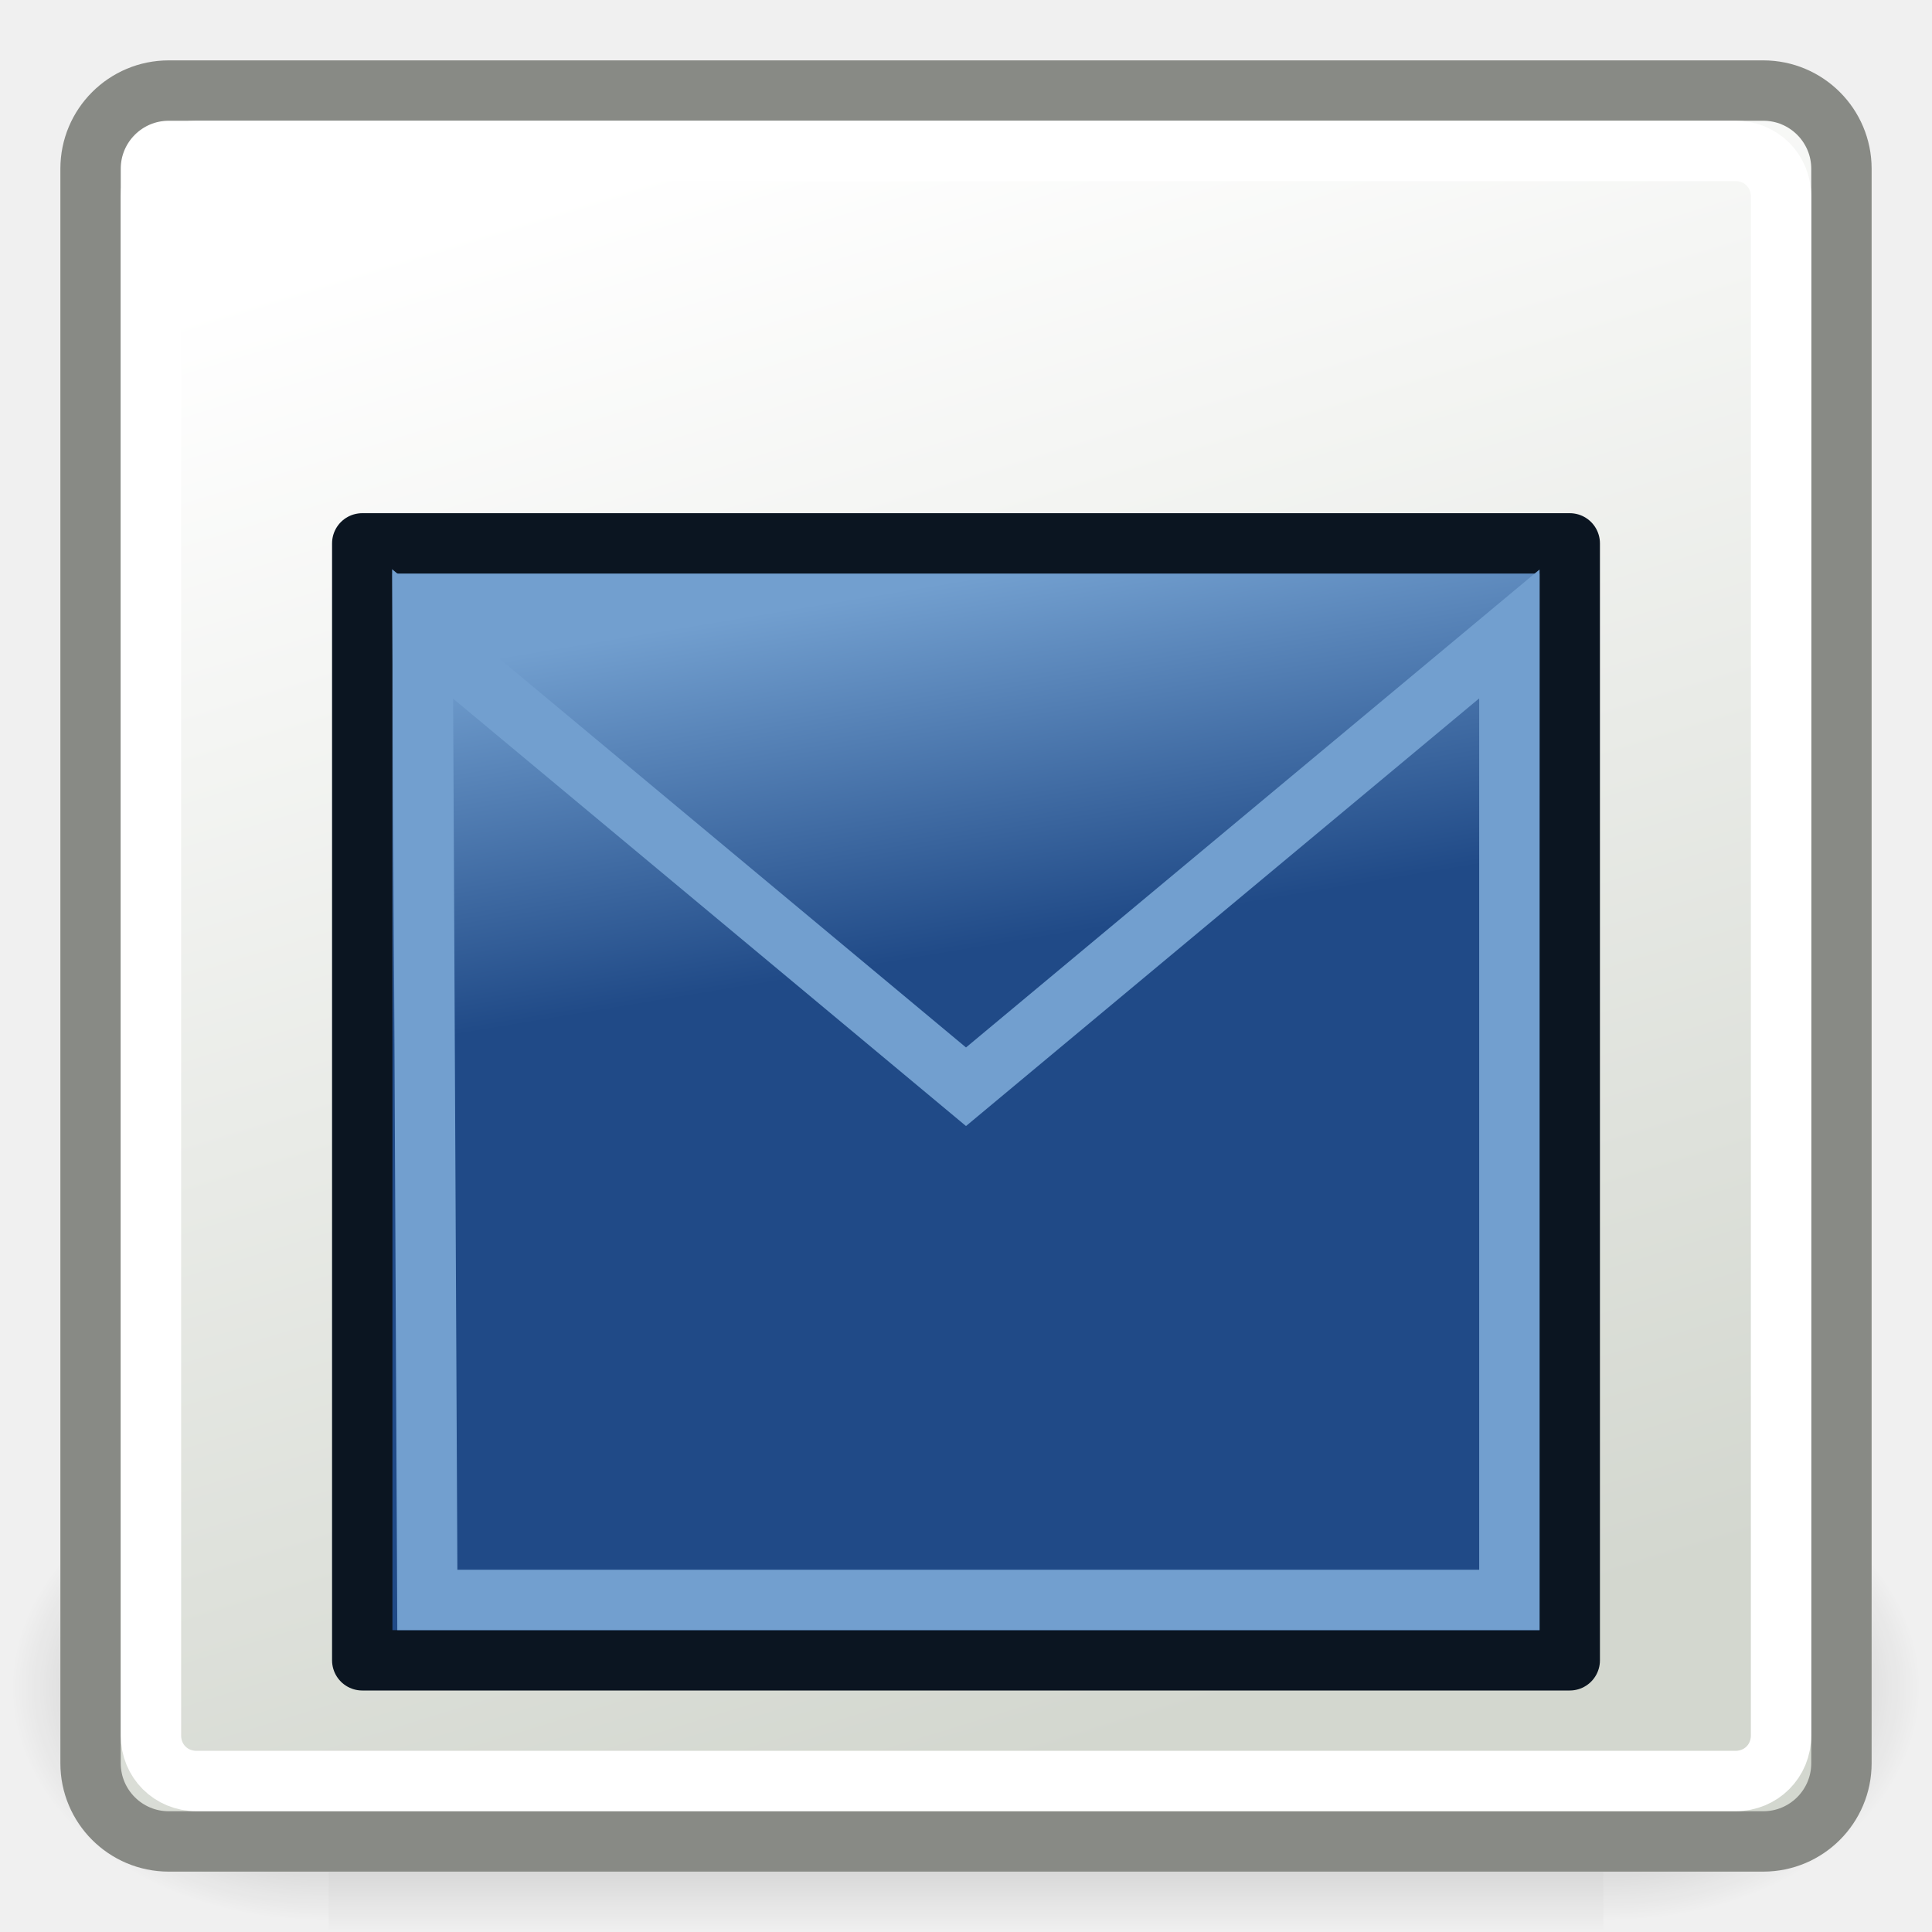
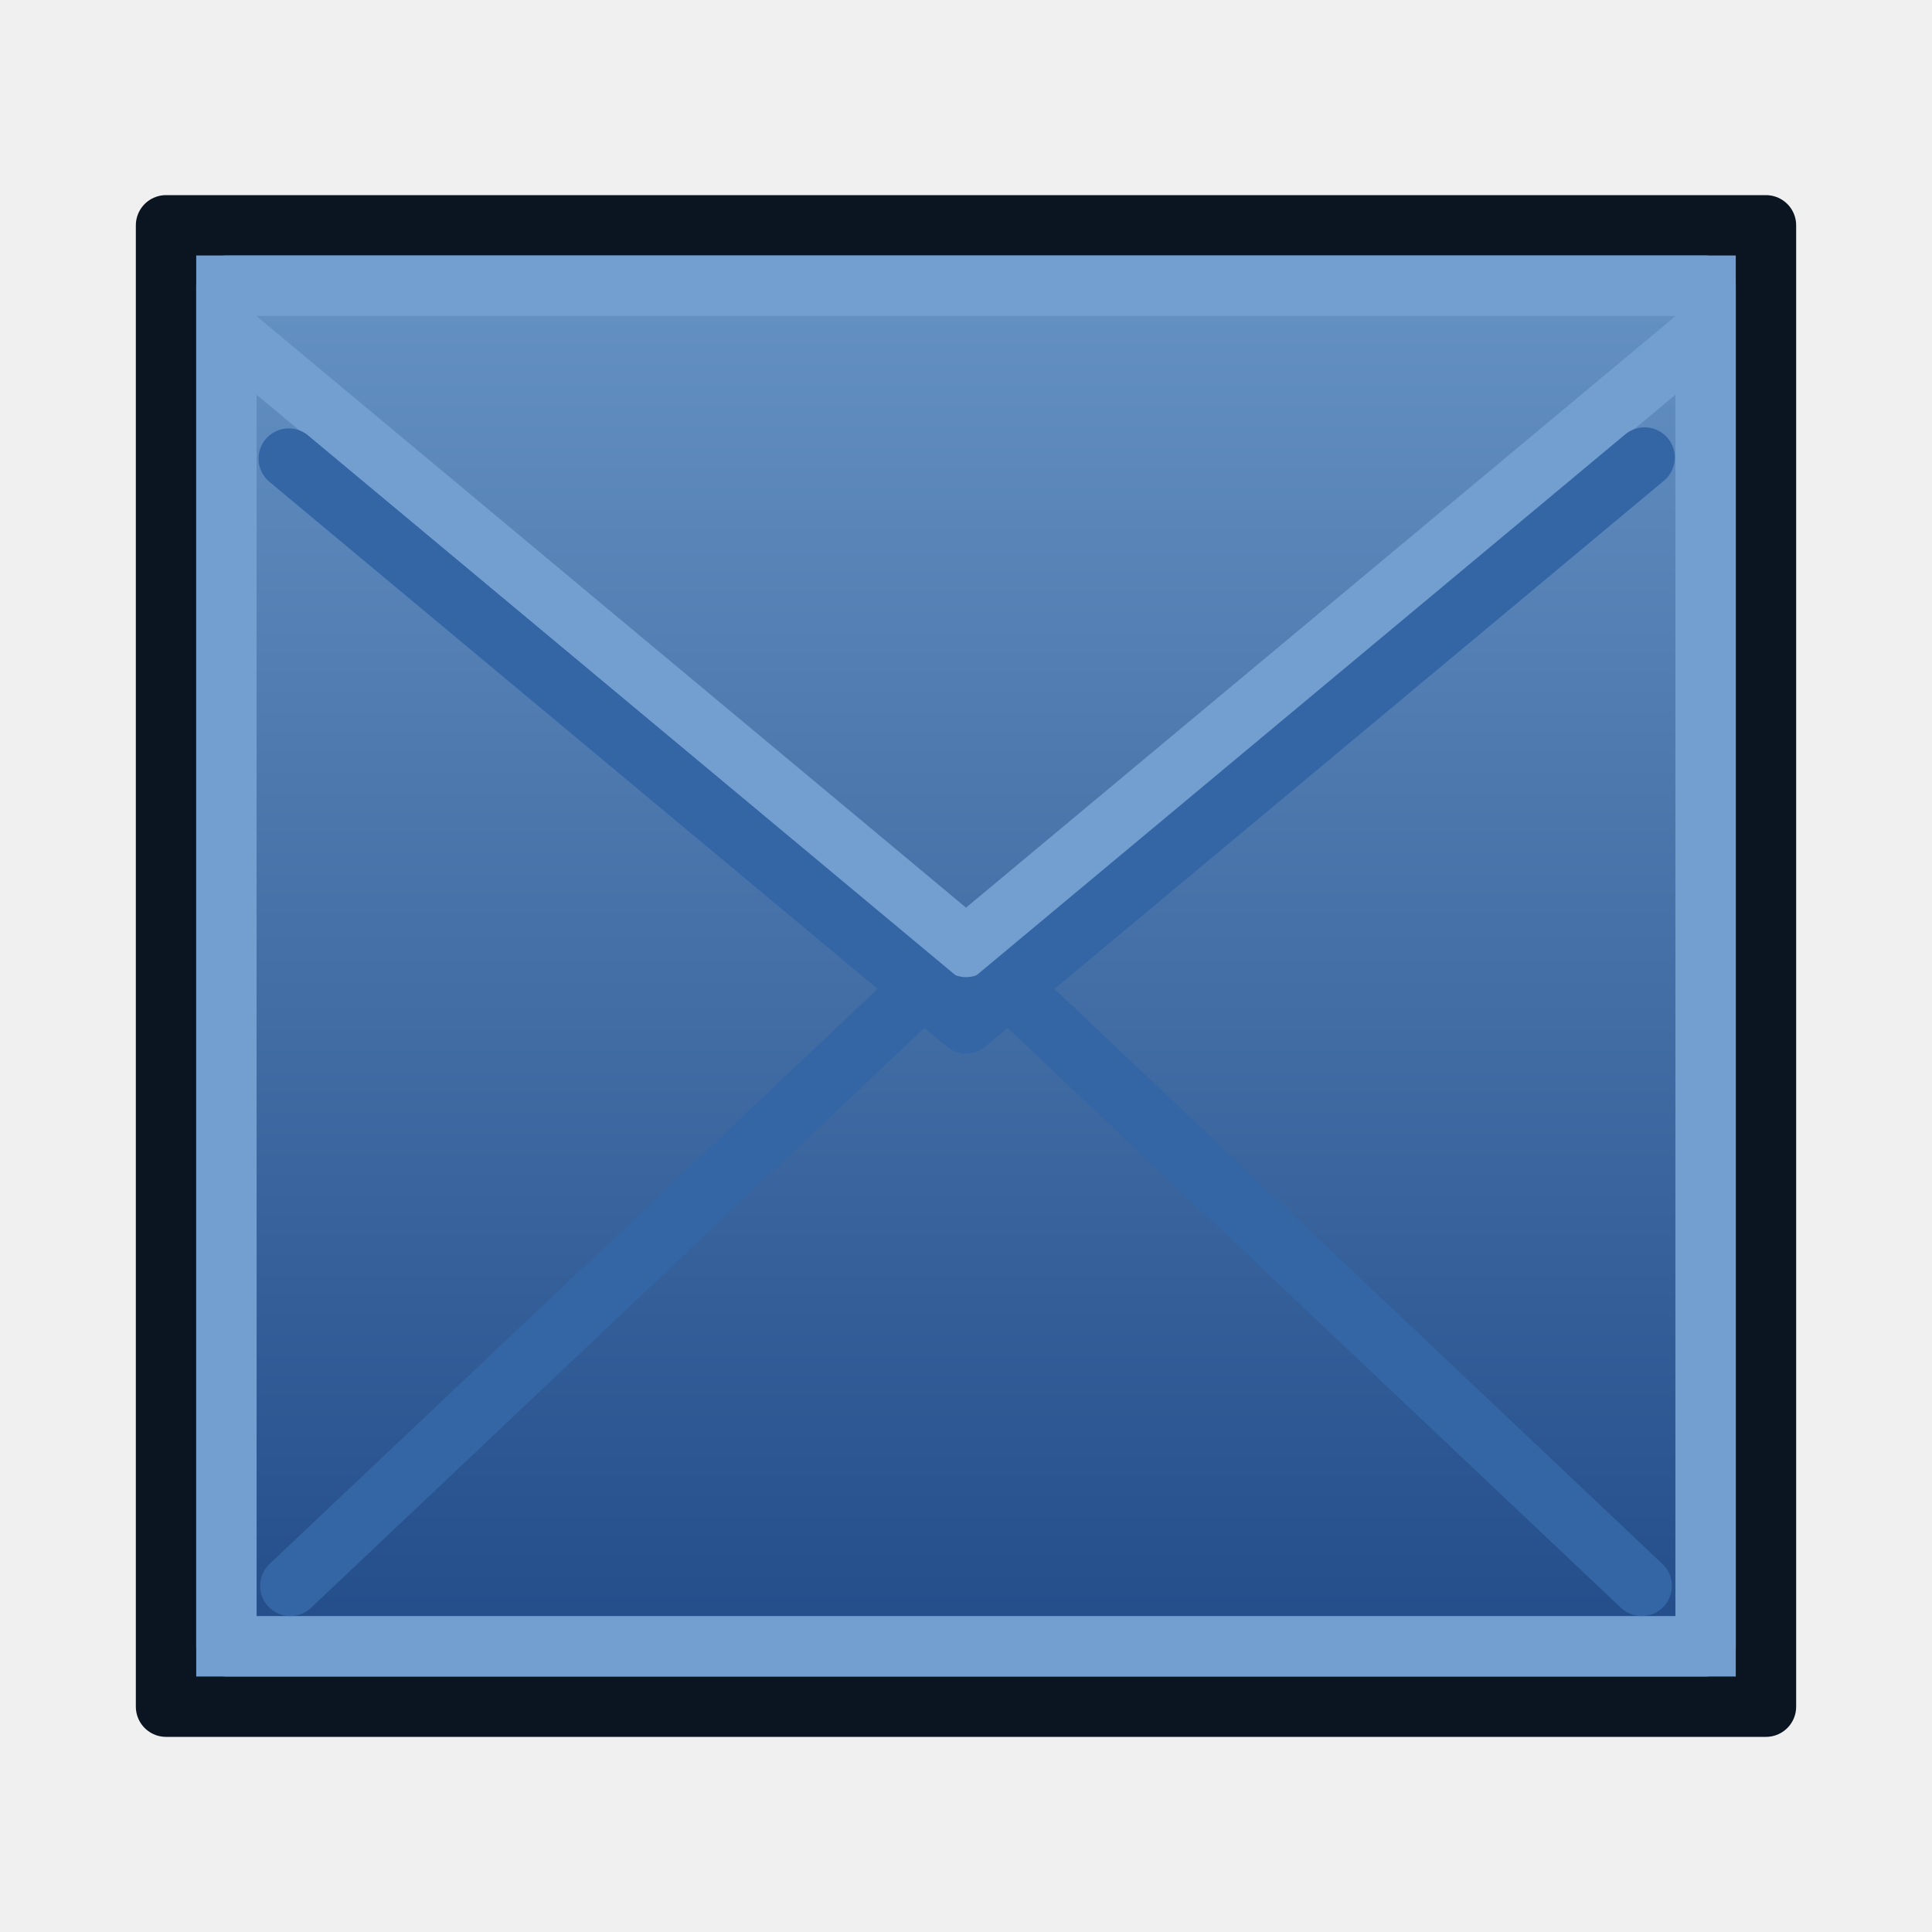
- <svg xmlns="http://www.w3.org/2000/svg" xmlns:xlink="http://www.w3.org/1999/xlink" width="64" height="64" id="svg11300" version="1.1">
-   <defs id="defs3">
-     <linearGradient id="linearGradient3822">
-       <stop style="stop-color:#729fcf;stop-opacity:1" offset="0" id="stop3824" />
-       <stop style="stop-color:#204a87;stop-opacity:1" offset="1" id="stop3826" />
+ <svg xmlns="http://www.w3.org/2000/svg" xmlns:xlink="http://www.w3.org/1999/xlink" width="64" height="64" id="svg2869" version="1.1" viewBox="0 0 64 64" xml:space="preserve">
+   <defs id="defs2871">
+     <linearGradient id="linearGradient5">
+       <stop style="stop-color:#ef2929;stop-opacity:1;" offset="0" id="stop19" />
+       <stop style="stop-color:#ef2929;stop-opacity:0;" offset="1" id="stop20" />
    </linearGradient>
-     <radialGradient xlink:href="#linearGradient5060" id="radialGradient5031" gradientUnits="userSpaceOnUse" gradientTransform="matrix(-2.774389,0,0,1.969706,112.7623,-872.8854)" cx="605.714" cy="486.648" fx="605.714" fy="486.648" r="117.143" />
-     <linearGradient id="linearGradient5060">
-       <stop style="stop-color:black;stop-opacity:1;" offset="0" id="stop5062" />
-       <stop style="stop-color:black;stop-opacity:0;" offset="1" id="stop5064" />
+     <linearGradient id="swatch18">
+       <stop style="stop-color:#ef2929;stop-opacity:1;" offset="0" id="stop18" />
    </linearGradient>
-     <radialGradient xlink:href="#linearGradient5060" id="radialGradient5029" gradientUnits="userSpaceOnUse" gradientTransform="matrix(2.774389,0,0,1.969706,-1891.633,-872.8854)" cx="605.714" cy="486.648" fx="605.714" fy="486.648" r="117.143" />
-     <linearGradient id="linearGradient5048">
-       <stop style="stop-color:black;stop-opacity:0;" offset="0" id="stop5050" />
-       <stop id="stop5056" offset="0.5" style="stop-color:black;stop-opacity:1;" />
-       <stop style="stop-color:black;stop-opacity:0;" offset="1" id="stop5052" />
+     <linearGradient id="swatch15">
+       <stop style="stop-color:#3d0000;stop-opacity:1;" offset="0" id="stop15" />
    </linearGradient>
-     <linearGradient xlink:href="#linearGradient5048" id="linearGradient5027" gradientUnits="userSpaceOnUse" gradientTransform="matrix(2.774389,0,0,1.969706,-1892.179,-872.8854)" x1="302.857" y1="366.648" x2="302.857" y2="609.505" />
-     <linearGradient id="linearGradient3284">
-       <stop style="stop-color:#000000;stop-opacity:1;" offset="0" id="stop3286" />
-       <stop style="stop-color:#000000;stop-opacity:0;" offset="1" id="stop3288" />
+     <linearGradient id="linearGradient5-1">
+       <stop style="stop-color:#ef2929;stop-opacity:1;" offset="0" id="stop5" />
+       <stop style="stop-color:#ef2929;stop-opacity:0;" offset="1" id="stop6" />
    </linearGradient>
-     <linearGradient id="linearGradient3260">
-       <stop style="stop-color:#204a87;stop-opacity:1;" offset="0" id="stop3262" />
-       <stop style="stop-color:#204a87;stop-opacity:0;" offset="1" id="stop3264" />
+     <linearGradient id="linearGradient3836-9">
+       <stop style="stop-color:#a40000;stop-opacity:1" offset="0" id="stop3838-8" />
+       <stop style="stop-color:#ef2929;stop-opacity:1" offset="1" id="stop3840-1" />
    </linearGradient>
-     <linearGradient id="linearGradient3239">
-       <stop style="stop-color:#ffffff;stop-opacity:1" offset="0" id="stop3241" />
-       <stop style="stop-color:#d3d7cf;stop-opacity:1" offset="1" id="stop3243" />
-     </linearGradient>
-     <linearGradient id="linearGradient11520">
-       <stop id="stop11522" offset="0" style="stop-color:#ffffff;stop-opacity:1;" />
-       <stop id="stop11524" offset="1" style="stop-color:#dcdcdc;stop-opacity:1;" />
-     </linearGradient>
-     <linearGradient id="linearGradient11508">
-       <stop id="stop11510" offset="0" style="stop-color:#000000;stop-opacity:1;" />
-       <stop id="stop11512" offset="1" style="stop-color:#000000;stop-opacity:0;" />
-     </linearGradient>
-     <linearGradient id="linearGradient11494">
-       <stop id="stop11496" offset="0" style="stop-color:#ef2929;stop-opacity:1;" />
-       <stop id="stop11498" offset="1" style="stop-color:#ef2929;stop-opacity:0;" />
-     </linearGradient>
-     <linearGradient id="linearGradient11415">
-       <stop id="stop11417" offset="0" style="stop-color:#204a87;stop-opacity:0;" />
-       <stop style="stop-color:#204a87;stop-opacity:1;" offset="0.5" id="stop11423" />
-       <stop id="stop11419" offset="1" style="stop-color:#204a87;stop-opacity:0;" />
-     </linearGradient>
-     <linearGradient id="linearGradient11399">
-       <stop id="stop11401" offset="0" style="stop-color:#000000;stop-opacity:1;" />
-       <stop id="stop11403" offset="1" style="stop-color:#000000;stop-opacity:0;" />
-     </linearGradient>
-     <linearGradient gradientTransform="translate(-60.28571,-0.285714)" y2="34.462" x2="43.616" y1="3.774" x1="15.828" gradientUnits="userSpaceOnUse" id="linearGradient11425" xlink:href="#linearGradient11415" />
-     <linearGradient gradientTransform="translate(-60.57143,0)" y2="39.034" x2="35.68" y1="9.346" x1="9.696" gradientUnits="userSpaceOnUse" id="linearGradient11427" xlink:href="#linearGradient11415" />
-     <linearGradient y2="33.462" x2="26.759" y1="19.774" x1="13.267" gradientTransform="translate(-60.85714,0.428571)" gradientUnits="userSpaceOnUse" id="linearGradient11439" xlink:href="#linearGradient11415" />
-     <radialGradient r="8.5" fy="39.143" fx="12.071" cy="39.143" cx="12.071" gradientTransform="matrix(1,0,0,0.487395,0,20.06483)" gradientUnits="userSpaceOnUse" id="radialGradient11441" xlink:href="#linearGradient11399" />
-     <radialGradient gradientTransform="matrix(1.243453,0,0,1.243453,-6.713754,-3.742847)" gradientUnits="userSpaceOnUse" r="3.834" fy="15.048" fx="27.577" cy="15.048" cx="27.577" id="radialGradient11500" xlink:href="#linearGradient11494" />
-     <radialGradient r="3.834" fy="16.049" fx="27.577" cy="16.049" cx="27.577" gradientTransform="matrix(1.243453,0,0,1.243453,-6.713754,-3.742847)" gradientUnits="userSpaceOnUse" id="radialGradient11504" xlink:href="#linearGradient11494" />
-     <radialGradient gradientUnits="userSpaceOnUse" gradientTransform="matrix(1,0,0,0.338462,0,29.48178)" r="6.566" fy="44.565" fx="30.204" cy="44.565" cx="30.204" id="radialGradient11514" xlink:href="#linearGradient11508" />
-     <radialGradient gradientTransform="matrix(1.995058,0,0,1.995058,-24.32488,-35.70087)" gradientUnits="userSpaceOnUse" r="20.531" fy="35.878" fx="24.446" cy="35.878" cx="24.446" id="radialGradient11526" xlink:href="#linearGradient11520" />
-     <radialGradient r="6.566" fy="44.565" fx="30.204" cy="44.565" cx="30.204" gradientTransform="matrix(1,0,0,0.338462,0,29.48178)" gradientUnits="userSpaceOnUse" id="radialGradient11532" xlink:href="#linearGradient11508" />
-     <radialGradient xlink:href="#linearGradient11508" id="radialGradient1348" gradientUnits="userSpaceOnUse" gradientTransform="matrix(1,0,0,0.338462,0,29.48178)" cx="30.204" cy="44.565" fx="30.204" fy="44.565" r="6.566" />
-     <radialGradient xlink:href="#linearGradient11520" id="radialGradient1350" gradientUnits="userSpaceOnUse" gradientTransform="matrix(1.995058,0,0,1.995058,-24.32488,-35.70087)" cx="24.446" cy="35.878" fx="24.446" fy="35.878" r="20.531" />
-     <radialGradient xlink:href="#linearGradient11494" id="radialGradient1352" gradientUnits="userSpaceOnUse" gradientTransform="matrix(1.243453,0,0,1.243453,-6.713754,-3.742847)" cx="27.577" cy="16.049" fx="27.577" fy="16.049" r="3.834" />
-     <radialGradient xlink:href="#linearGradient11494" id="radialGradient1354" gradientUnits="userSpaceOnUse" gradientTransform="matrix(1.243453,0,0,1.243453,-6.713754,-3.742847)" cx="27.577" cy="15.048" fx="27.577" fy="15.048" r="3.834" />
-     <radialGradient xlink:href="#linearGradient11508" id="radialGradient1356" gradientUnits="userSpaceOnUse" gradientTransform="matrix(1,0,0,0.338462,0,29.48178)" cx="30.204" cy="44.565" fx="30.204" fy="44.565" r="6.566" />
-     <radialGradient xlink:href="#linearGradient11520" id="radialGradient1366" gradientUnits="userSpaceOnUse" gradientTransform="matrix(2.049266,0,0,2.049266,-25.65002,-37.31089)" cx="24.446" cy="35.878" fx="24.446" fy="35.878" r="20.531" />
-     <linearGradient xlink:href="#linearGradient3239" id="linearGradient3249" gradientUnits="userSpaceOnUse" x1="15.664" y1="5.147" x2="27.112" y2="42.353" gradientTransform="matrix(1.39759,0,0,1.39759,-1.891567,-17.19277)" />
-     <linearGradient xlink:href="#linearGradient3260" id="linearGradient3266" x1="12.364" y1="11.394" x2="18.227" y2="17.581" gradientUnits="userSpaceOnUse" gradientTransform="matrix(1.381339,0,0,1.381339,-1.842813,-16.46147)" />
-     <linearGradient xlink:href="#linearGradient3260" id="linearGradient3270" gradientUnits="userSpaceOnUse" x1="12.364" y1="11.394" x2="18.227" y2="17.581" gradientTransform="matrix(-1.381339,0,0,1.381339,65.84279,-16.46147)" />
-     <linearGradient xlink:href="#linearGradient3260" id="linearGradient3278" gradientUnits="userSpaceOnUse" x1="12.364" y1="11.394" x2="18.227" y2="17.581" gradientTransform="matrix(1.381339,0,0,-1.381339,-1.842813,48.50462)" />
-     <linearGradient xlink:href="#linearGradient3260" id="linearGradient3280" gradientUnits="userSpaceOnUse" gradientTransform="matrix(-1.381339,0,0,-1.381339,65.84279,48.50462)" x1="12.364" y1="11.394" x2="18.227" y2="17.581" />
-     <radialGradient xlink:href="#linearGradient3284" id="radialGradient3290" cx="25.456" cy="43.404" fx="25.456" fy="43.404" r="20.683" gradientTransform="matrix(1,0,0,0.205128,0,34.50046)" gradientUnits="userSpaceOnUse" />
-     <linearGradient xlink:href="#linearGradient3822" id="linearGradient3828" x1="44" y1="41" x2="53" y2="56" gradientUnits="userSpaceOnUse" />
-     <linearGradient xlink:href="#linearGradient3822-6-2" id="linearGradient3834-3-0" gradientUnits="userSpaceOnUse" x1="48" y1="54" x2="46" y2="42" gradientTransform="rotate(180,34.5,29.5)" />
+     <linearGradient xlink:href="#linearGradient3822-6-2" id="linearGradient3834-3-0" gradientUnits="userSpaceOnUse" x1="37" y1="62.628" x2="37" y2="20" gradientTransform="matrix(-1.325,0,0,-1.326255,81.025,83.06081)" />
    <linearGradient id="linearGradient3822-6-2">
      <stop style="stop-color:#729fcf;stop-opacity:1" offset="0" id="stop3824-7-3" />
      <stop style="stop-color:#204a87;stop-opacity:1" offset="1" id="stop3826-5-7" />
    </linearGradient>
  </defs>
-   <g id="layer1" transform="translate(0,16)">
-     <g style="display:inline" id="g5022" transform="matrix(0.03152036,0,0,0.03344397,60.03533,37.04174)">
-       <rect y="-150.697" x="-1559.252" height="478.357" width="1339.633" id="rect4173" style="opacity:0.402;color:#000000;fill:url(#linearGradient5027);fill-opacity:1;fill-rule:nonzero;stroke:none;stroke-width:1;marker:none;visibility:visible;display:inline;overflow:visible" />
-       <path id="path5058" d="m -219.619,-150.68 c 0,0 0,478.331 0,478.331 142.874,0.9 345.4,-107.17 345.4,-239.196 0,-132.027 -159.437,-239.135 -345.4,-239.135 z" style="opacity:0.402;color:#000000;fill:url(#radialGradient5029);fill-opacity:1;fill-rule:nonzero;stroke:none;stroke-width:1;marker:none;visibility:visible;display:inline;overflow:visible" />
-       <path style="opacity:0.402;color:#000000;fill:url(#radialGradient5031);fill-opacity:1;fill-rule:nonzero;stroke:none;stroke-width:1;marker:none;visibility:visible;display:inline;overflow:visible" d="m -1559.252,-150.68 c 0,0 0,478.331 0,478.331 -142.874,0.9 -345.4,-107.17 -345.4,-239.196 0,-132.027 159.437,-239.135 345.4,-239.135 z" id="path5018" />
-     </g>
-     <rect style="color:#000000;fill:url(#linearGradient3249);fill-opacity:1;fill-rule:evenodd;stroke:#888a85;stroke-width:2;stroke-linecap:round;stroke-linejoin:round;stroke-miterlimit:4;stroke-opacity:1;stroke-dasharray:none;stroke-dashoffset:0;marker:none;visibility:visible;display:inline;overflow:visible" id="rect2354" width="58" height="58" x="3" y="-13" rx="2.59" ry="2.59" />
-     <path xlink:href="#rect2354" style="color:#000000;fill:none;stroke:#ffffff;stroke-width:2.072;stroke-linecap:round;stroke-linejoin:round;stroke-miterlimit:4;stroke-opacity:1;stroke-dasharray:none;stroke-dashoffset:0;marker:none;visibility:visible;display:inline;overflow:visible" id="path3247" d="m 5.594,-11.969 c -0.878,0 -1.562,0.684 -1.562,1.562 l 0,52.812 c 0,0.878 0.684,1.562 1.562,1.562 l 52.812,0 c 0.878,0 1.562,-0.684 1.562,-1.562 l 0,-52.812 c 0,-0.878 -0.684,-1.562 -1.562,-1.562 l -52.812,0 z" transform="matrix(0.9653631,0,0,0.9653631,1.10838,0.55419)" />
-     <path id="path3050-5-8" d="M 12,2 V 39 H 52 V 2 C 38.667,2 25.333,2 12,2 Z" style="fill:url(#linearGradient3834-3-0);fill-opacity:1;stroke:#0b1521;stroke-width:2;stroke-linecap:butt;stroke-linejoin:round;stroke-opacity:1" />
-     <path id="path3820-6-9" d="M 50,5 32,20 14,5 14.156,37 H 50 Z" style="fill:none;stroke:#729fcf;stroke-width:2;stroke-linecap:butt;stroke-linejoin:miter;stroke-opacity:1" />
+   <g id="layer3" style="display:inline">
+     <path id="path3050-5-8" d="M 5.5,7.464 V 56.536 h 53 V 7.464 c -17.667,0 -35.333,0 -53,0 z" style="fill:#729fcf;fill-opacity:1;stroke:#0b1521;stroke-width:2;stroke-linecap:round;stroke-linejoin:round;stroke-opacity:1" />
+     <path id="path14" d="m 7.5,9.465 h 49 V 54.535 h -49 z" style="fill:url(#linearGradient3834-3-0);fill-opacity:1;stroke:#729fcf;stroke-width:2;stroke-linecap:round;stroke-linejoin:round;stroke-opacity:1" />
+     <path style="fill:#729fcf;fill-opacity:1;fill-rule:evenodd;stroke:#3465a4;stroke-width:2;stroke-linecap:round;stroke-linejoin:round;stroke-dasharray:none;stroke-opacity:1;paint-order:normal" d="M 32,31.368 9.617,52.534" id="path16" />
+     <path style="fill:#729fcf;fill-opacity:1;fill-rule:evenodd;stroke:#3465a4;stroke-width:2;stroke-linecap:round;stroke-linejoin:round;stroke-dasharray:none;stroke-opacity:1;paint-order:normal" d="M 32,31.368 54.383,52.534" id="path17" />
+     <path id="path3820-6-9" d="M 56.427,11.002 32.001,31.369 7.574,11.002" style="fill:none;stroke:#729fcf;stroke-width:2;stroke-linecap:round;stroke-linejoin:round;stroke-opacity:1" />
+     <path id="path15" d="M 54.48,15.156 32.001,33.899 9.565,15.192" style="fill:none;stroke:#3465a4;stroke-width:2;stroke-linecap:round;stroke-linejoin:round;stroke-opacity:1" />
  </g>
</svg>
